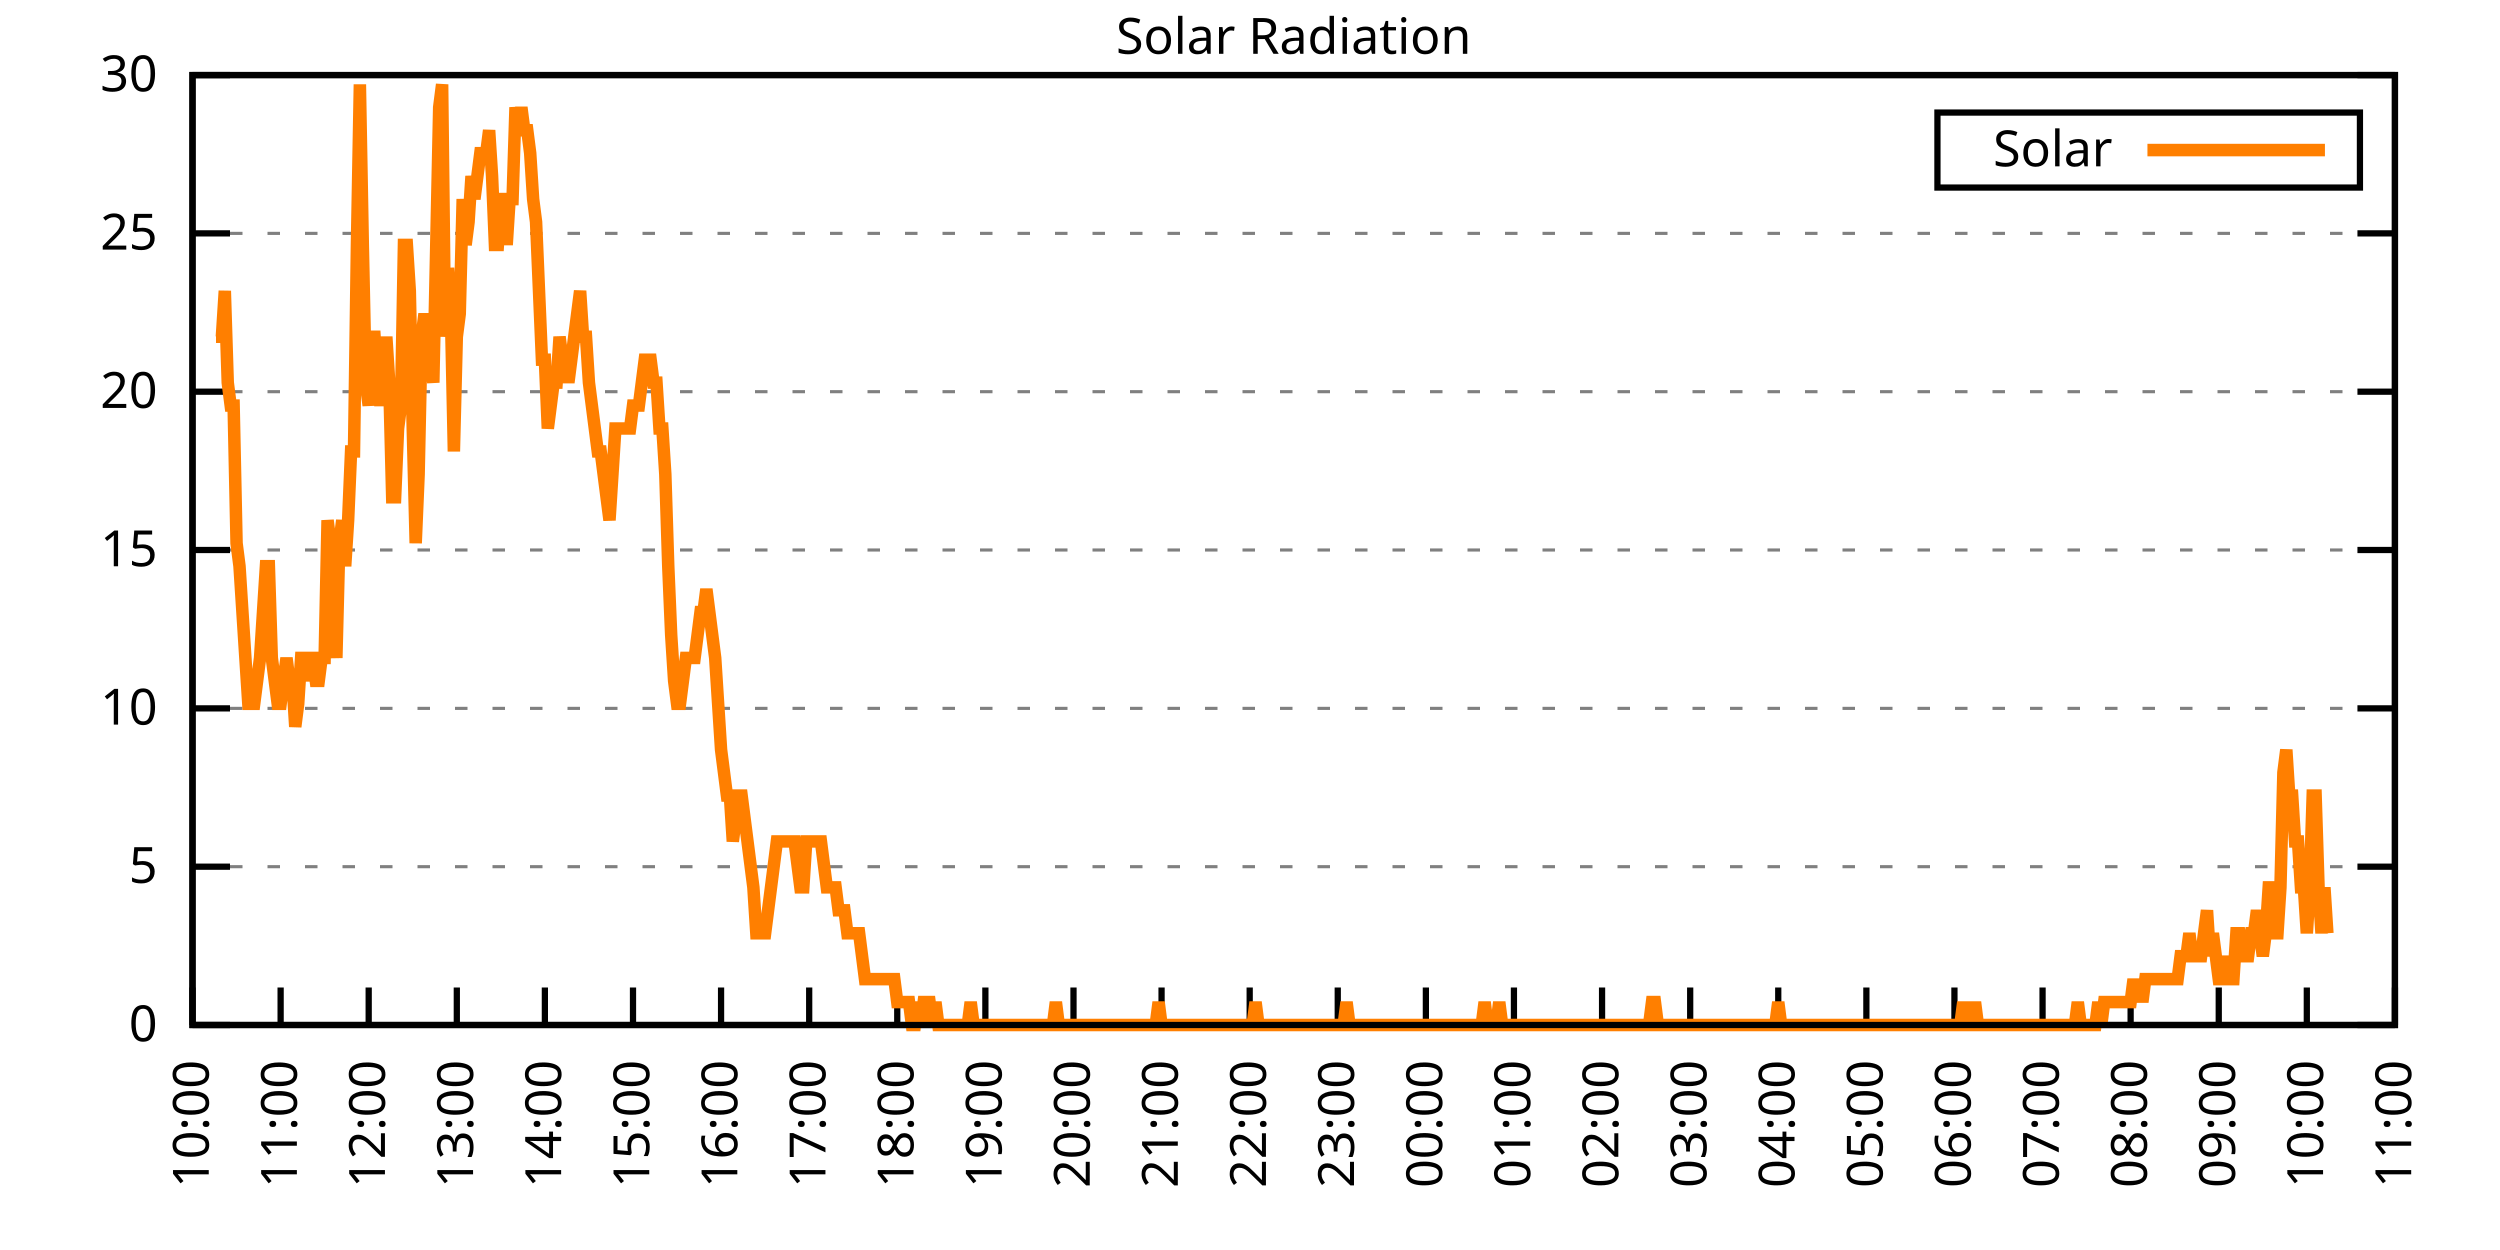
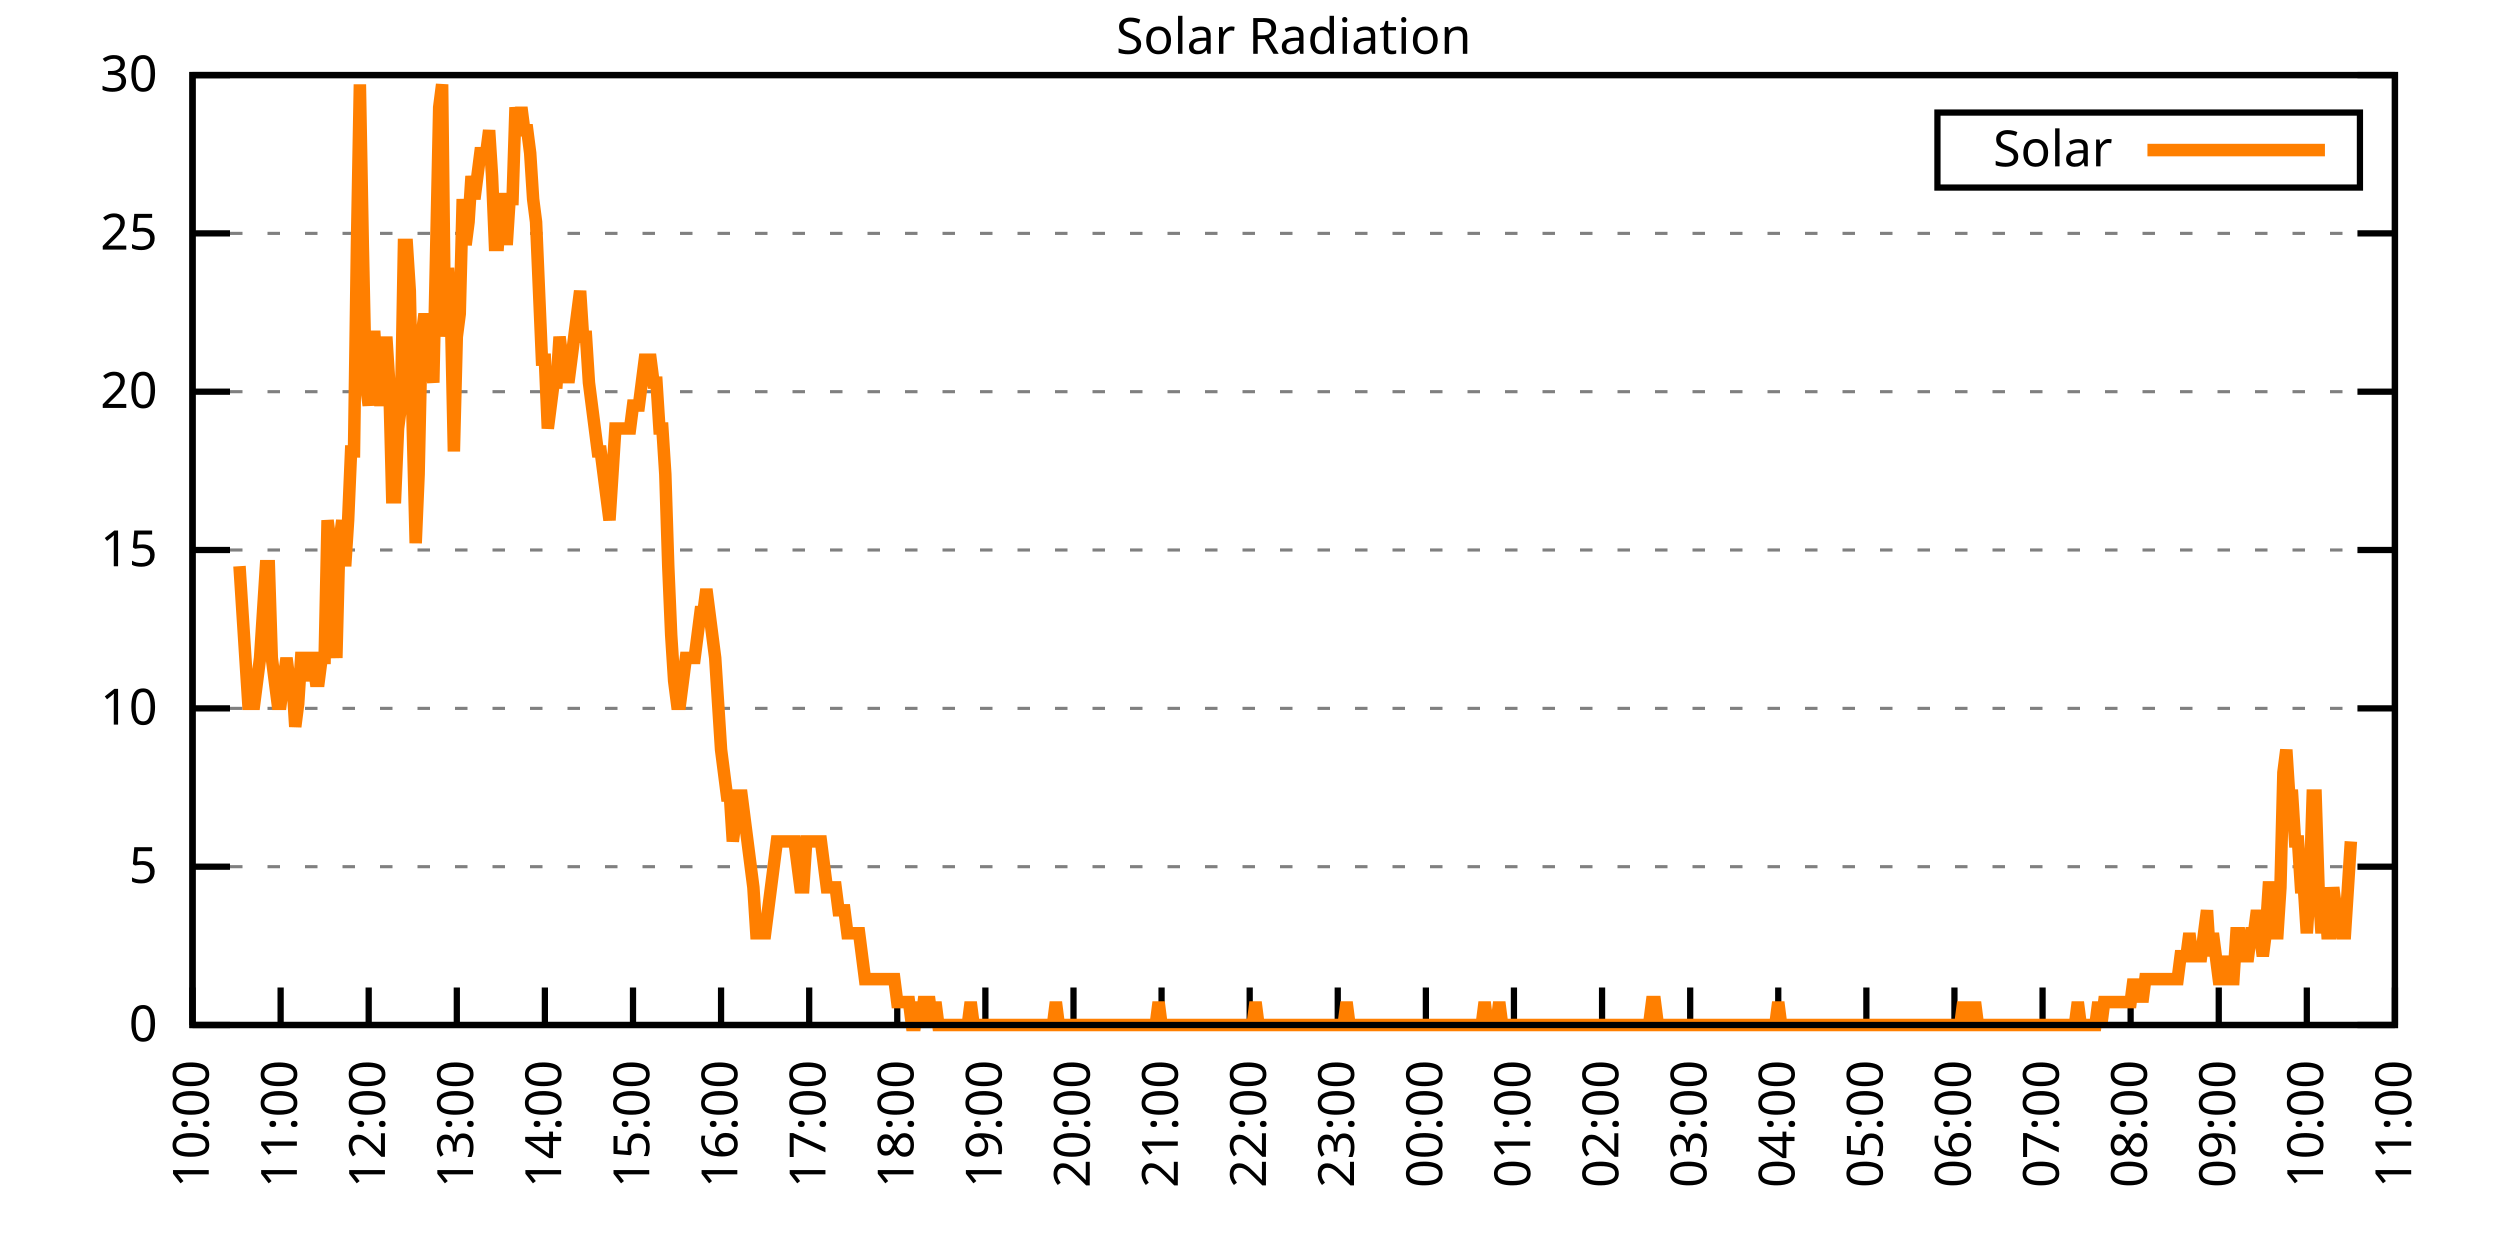
<svg xmlns="http://www.w3.org/2000/svg" xmlns:xlink="http://www.w3.org/1999/xlink" width="400" height="200" viewBox="0 0 400 200">
  <g id="gnuplot_canvas">
    <rect x="0" y="0" width="400" height="200" fill="none" />
    <defs>
      <circle id="gpDot" r="0.5" stroke-width="0.5" stroke="currentColor" />
      <path id="gpPt0" stroke-width="0.333" stroke="currentColor" d="M-1,0 h2 M0,-1 v2" />
      <path id="gpPt1" stroke-width="0.333" stroke="currentColor" d="M-1,-1 L1,1 M1,-1 L-1,1" />
      <path id="gpPt2" stroke-width="0.333" stroke="currentColor" d="M-1,0 L1,0 M0,-1 L0,1 M-1,-1 L1,1 M-1,1 L1,-1" />
      <rect id="gpPt3" stroke-width="0.333" stroke="currentColor" x="-1" y="-1" width="2" height="2" />
      <rect id="gpPt4" stroke-width="0.333" stroke="currentColor" fill="currentColor" x="-1" y="-1" width="2" height="2" />
      <circle id="gpPt5" stroke-width="0.333" stroke="currentColor" cx="0" cy="0" r="1" />
      <use xlink:href="#gpPt5" id="gpPt6" fill="currentColor" stroke="none" />
      <path id="gpPt7" stroke-width="0.333" stroke="currentColor" d="M0,-1.33 L-1.33,0.67 L1.33,0.67 z" />
      <use xlink:href="#gpPt7" id="gpPt8" fill="currentColor" stroke="none" />
      <use xlink:href="#gpPt7" id="gpPt9" stroke="currentColor" transform="rotate(180)" />
      <use xlink:href="#gpPt9" id="gpPt10" fill="currentColor" stroke="none" />
      <use xlink:href="#gpPt3" id="gpPt11" stroke="currentColor" transform="rotate(45)" />
      <use xlink:href="#gpPt11" id="gpPt12" fill="currentColor" stroke="none" />
      <path id="gpPt13" stroke-width="0.333" stroke="currentColor" d="M0,1.330 L1.265,0.411 L0.782,-1.067 L-0.782,-1.076 L-1.265,0.411 z" />
      <use xlink:href="#gpPt13" id="gpPt14" fill="currentColor" stroke="none" />
      <filter id="textbox" filterUnits="objectBoundingBox" x="0" y="0" height="1" width="1">
        <feFlood flood-color="white" flood-opacity="1" result="bgnd" />
        <feComposite in="SourceGraphic" in2="bgnd" operator="atop" />
      </filter>
      <filter id="greybox" filterUnits="objectBoundingBox" x="0" y="0" height="1" width="1">
        <feFlood flood-color="lightgrey" flood-opacity="1" result="grey" />
        <feComposite in="SourceGraphic" in2="grey" operator="atop" />
      </filter>
    </defs>
    <g fill="none" color="white" stroke="currentColor" stroke-width="1.00" stroke-linecap="butt" stroke-linejoin="miter">
</g>
    <g fill="none" color="black" stroke="currentColor" stroke-width="1.00" stroke-linecap="butt" stroke-linejoin="miter">
      <g stroke="none" shape-rendering="crispEdges">
        <polygon fill="rgb(255, 255, 255)" points="30.80,164.00 383.18,164.00 383.18,12.02 30.80,12.02 " />
      </g>
    </g>
    <g fill="none" color="black" stroke="currentColor" stroke-width="1.00" stroke-linecap="butt" stroke-linejoin="miter">
</g>
    <g fill="none" color="black" stroke="black" stroke-width="0.50" stroke-linecap="butt" stroke-linejoin="miter">
</g>
    <g fill="none" color="gray" stroke="currentColor" stroke-width="0.50" stroke-linecap="butt" stroke-linejoin="miter">
      <path stroke="gray" stroke-dasharray="2,4" class="gridline" d="M30.80,164.00 L383.19,164.00  " />
    </g>
    <g fill="none" color="gray" stroke="gray" stroke-width="1.00" stroke-linecap="butt" stroke-linejoin="miter">
</g>
    <g fill="none" color="black" stroke="currentColor" stroke-width="1.00" stroke-linecap="butt" stroke-linejoin="miter">
      <path stroke="black" d="M30.80,164.00 L36.80,164.00 M383.19,164.00 L377.19,164.00  " />
      <g transform="translate(25.20,166.60)" stroke="none" fill="black" font-family="Sans" font-size="8.00" text-anchor="end">
        <text>
          <tspan font-family="Sans"> 0</tspan>
        </text>
      </g>
    </g>
    <g fill="none" color="black" stroke="currentColor" stroke-width="1.00" stroke-linecap="butt" stroke-linejoin="miter">
</g>
    <g fill="none" color="black" stroke="black" stroke-width="0.50" stroke-linecap="butt" stroke-linejoin="miter">
</g>
    <g fill="none" color="gray" stroke="currentColor" stroke-width="0.50" stroke-linecap="butt" stroke-linejoin="miter">
      <path stroke="gray" stroke-dasharray="2,4" class="gridline" d="M30.80,138.67 L383.19,138.67  " />
    </g>
    <g fill="none" color="gray" stroke="gray" stroke-width="1.00" stroke-linecap="butt" stroke-linejoin="miter">
</g>
    <g fill="none" color="black" stroke="currentColor" stroke-width="1.00" stroke-linecap="butt" stroke-linejoin="miter">
      <path stroke="black" d="M30.80,138.67 L36.80,138.67 M383.19,138.67 L377.19,138.67  " />
      <g transform="translate(25.20,141.27)" stroke="none" fill="black" font-family="Sans" font-size="8.00" text-anchor="end">
        <text>
          <tspan font-family="Sans"> 5</tspan>
        </text>
      </g>
    </g>
    <g fill="none" color="black" stroke="currentColor" stroke-width="1.00" stroke-linecap="butt" stroke-linejoin="miter">
</g>
    <g fill="none" color="black" stroke="black" stroke-width="0.50" stroke-linecap="butt" stroke-linejoin="miter">
</g>
    <g fill="none" color="gray" stroke="currentColor" stroke-width="0.50" stroke-linecap="butt" stroke-linejoin="miter">
      <path stroke="gray" stroke-dasharray="2,4" class="gridline" d="M30.80,113.34 L383.19,113.34  " />
    </g>
    <g fill="none" color="gray" stroke="gray" stroke-width="1.00" stroke-linecap="butt" stroke-linejoin="miter">
</g>
    <g fill="none" color="black" stroke="currentColor" stroke-width="1.00" stroke-linecap="butt" stroke-linejoin="miter">
      <path stroke="black" d="M30.80,113.34 L36.80,113.34 M383.19,113.34 L377.19,113.34  " />
      <g transform="translate(25.20,115.94)" stroke="none" fill="black" font-family="Sans" font-size="8.00" text-anchor="end">
        <text>
          <tspan font-family="Sans"> 10</tspan>
        </text>
      </g>
    </g>
    <g fill="none" color="black" stroke="currentColor" stroke-width="1.00" stroke-linecap="butt" stroke-linejoin="miter">
</g>
    <g fill="none" color="black" stroke="black" stroke-width="0.50" stroke-linecap="butt" stroke-linejoin="miter">
</g>
    <g fill="none" color="gray" stroke="currentColor" stroke-width="0.50" stroke-linecap="butt" stroke-linejoin="miter">
      <path stroke="gray" stroke-dasharray="2,4" class="gridline" d="M30.80,88.00 L383.19,88.00  " />
    </g>
    <g fill="none" color="gray" stroke="gray" stroke-width="1.00" stroke-linecap="butt" stroke-linejoin="miter">
</g>
    <g fill="none" color="black" stroke="currentColor" stroke-width="1.00" stroke-linecap="butt" stroke-linejoin="miter">
      <path stroke="black" d="M30.80,88.00 L36.80,88.00 M383.19,88.00 L377.19,88.00  " />
      <g transform="translate(25.20,90.60)" stroke="none" fill="black" font-family="Sans" font-size="8.00" text-anchor="end">
        <text>
          <tspan font-family="Sans"> 15</tspan>
        </text>
      </g>
    </g>
    <g fill="none" color="black" stroke="currentColor" stroke-width="1.00" stroke-linecap="butt" stroke-linejoin="miter">
</g>
    <g fill="none" color="black" stroke="black" stroke-width="0.50" stroke-linecap="butt" stroke-linejoin="miter">
</g>
    <g fill="none" color="gray" stroke="currentColor" stroke-width="0.50" stroke-linecap="butt" stroke-linejoin="miter">
      <path stroke="gray" stroke-dasharray="2,4" class="gridline" d="M30.80,62.67 L383.19,62.67  " />
    </g>
    <g fill="none" color="gray" stroke="gray" stroke-width="1.00" stroke-linecap="butt" stroke-linejoin="miter">
</g>
    <g fill="none" color="black" stroke="currentColor" stroke-width="1.00" stroke-linecap="butt" stroke-linejoin="miter">
      <path stroke="black" d="M30.80,62.67 L36.80,62.67 M383.19,62.67 L377.19,62.67  " />
      <g transform="translate(25.20,65.27)" stroke="none" fill="black" font-family="Sans" font-size="8.00" text-anchor="end">
        <text>
          <tspan font-family="Sans"> 20</tspan>
        </text>
      </g>
    </g>
    <g fill="none" color="black" stroke="currentColor" stroke-width="1.00" stroke-linecap="butt" stroke-linejoin="miter">
</g>
    <g fill="none" color="black" stroke="black" stroke-width="0.50" stroke-linecap="butt" stroke-linejoin="miter">
</g>
    <g fill="none" color="gray" stroke="currentColor" stroke-width="0.50" stroke-linecap="butt" stroke-linejoin="miter">
      <path stroke="gray" stroke-dasharray="2,4" class="gridline" d="M30.80,37.34 L383.19,37.34  " />
    </g>
    <g fill="none" color="gray" stroke="gray" stroke-width="1.00" stroke-linecap="butt" stroke-linejoin="miter">
</g>
    <g fill="none" color="black" stroke="currentColor" stroke-width="1.00" stroke-linecap="butt" stroke-linejoin="miter">
      <path stroke="black" d="M30.80,37.34 L36.80,37.34 M383.19,37.34 L377.19,37.34  " />
      <g transform="translate(25.20,39.94)" stroke="none" fill="black" font-family="Sans" font-size="8.00" text-anchor="end">
        <text>
          <tspan font-family="Sans"> 25</tspan>
        </text>
      </g>
    </g>
    <g fill="none" color="black" stroke="currentColor" stroke-width="1.00" stroke-linecap="butt" stroke-linejoin="miter">
</g>
    <g fill="none" color="black" stroke="black" stroke-width="0.50" stroke-linecap="butt" stroke-linejoin="miter">
</g>
    <g fill="none" color="gray" stroke="currentColor" stroke-width="0.50" stroke-linecap="butt" stroke-linejoin="miter">
      <path stroke="gray" stroke-dasharray="2,4" class="gridline" d="M30.80,12.01 L383.19,12.01  " />
    </g>
    <g fill="none" color="gray" stroke="gray" stroke-width="1.00" stroke-linecap="butt" stroke-linejoin="miter">
</g>
    <g fill="none" color="black" stroke="currentColor" stroke-width="1.00" stroke-linecap="butt" stroke-linejoin="miter">
      <path stroke="black" d="M30.80,12.01 L36.80,12.01 M383.19,12.01 L377.19,12.01  " />
      <g transform="translate(25.20,14.61)" stroke="none" fill="black" font-family="Sans" font-size="8.00" text-anchor="end">
        <text>
          <tspan font-family="Sans"> 30</tspan>
        </text>
      </g>
    </g>
    <g fill="none" color="black" stroke="currentColor" stroke-width="1.00" stroke-linecap="butt" stroke-linejoin="miter">
      <path stroke="black" d="M30.80,164.00 L30.80,158.00  " />
      <g transform="translate(33.40,169.60) rotate(270.00)" stroke="none" fill="black" font-family="Sans" font-size="8.00" text-anchor="end">
        <text>
          <tspan font-family="Sans">10:00</tspan>
        </text>
      </g>
    </g>
    <g fill="none" color="black" stroke="currentColor" stroke-width="1.00" stroke-linecap="butt" stroke-linejoin="miter">
      <path stroke="black" d="M44.90,164.00 L44.90,158.00  " />
      <g transform="translate(47.50,169.60) rotate(270.00)" stroke="none" fill="black" font-family="Sans" font-size="8.00" text-anchor="end">
        <text>
          <tspan font-family="Sans">11:00</tspan>
        </text>
      </g>
    </g>
    <g fill="none" color="black" stroke="currentColor" stroke-width="1.00" stroke-linecap="butt" stroke-linejoin="miter">
      <path stroke="black" d="M58.99,164.00 L58.99,158.00  " />
      <g transform="translate(61.59,169.60) rotate(270.00)" stroke="none" fill="black" font-family="Sans" font-size="8.00" text-anchor="end">
        <text>
          <tspan font-family="Sans">12:00</tspan>
        </text>
      </g>
    </g>
    <g fill="none" color="black" stroke="currentColor" stroke-width="1.00" stroke-linecap="butt" stroke-linejoin="miter">
      <path stroke="black" d="M73.09,164.00 L73.09,158.00  " />
      <g transform="translate(75.69,169.60) rotate(270.00)" stroke="none" fill="black" font-family="Sans" font-size="8.00" text-anchor="end">
        <text>
          <tspan font-family="Sans">13:00</tspan>
        </text>
      </g>
    </g>
    <g fill="none" color="black" stroke="currentColor" stroke-width="1.00" stroke-linecap="butt" stroke-linejoin="miter">
      <path stroke="black" d="M87.18,164.00 L87.18,158.00  " />
      <g transform="translate(89.78,169.60) rotate(270.00)" stroke="none" fill="black" font-family="Sans" font-size="8.00" text-anchor="end">
        <text>
          <tspan font-family="Sans">14:00</tspan>
        </text>
      </g>
    </g>
    <g fill="none" color="black" stroke="currentColor" stroke-width="1.00" stroke-linecap="butt" stroke-linejoin="miter">
      <path stroke="black" d="M101.28,164.00 L101.28,158.00  " />
      <g transform="translate(103.88,169.60) rotate(270.00)" stroke="none" fill="black" font-family="Sans" font-size="8.00" text-anchor="end">
        <text>
          <tspan font-family="Sans">15:00</tspan>
        </text>
      </g>
    </g>
    <g fill="none" color="black" stroke="currentColor" stroke-width="1.00" stroke-linecap="butt" stroke-linejoin="miter">
      <path stroke="black" d="M115.37,164.00 L115.37,158.00  " />
      <g transform="translate(117.97,169.60) rotate(270.00)" stroke="none" fill="black" font-family="Sans" font-size="8.00" text-anchor="end">
        <text>
          <tspan font-family="Sans">16:00</tspan>
        </text>
      </g>
    </g>
    <g fill="none" color="black" stroke="currentColor" stroke-width="1.00" stroke-linecap="butt" stroke-linejoin="miter">
      <path stroke="black" d="M129.47,164.00 L129.47,158.00  " />
      <g transform="translate(132.07,169.60) rotate(270.00)" stroke="none" fill="black" font-family="Sans" font-size="8.00" text-anchor="end">
        <text>
          <tspan font-family="Sans">17:00</tspan>
        </text>
      </g>
    </g>
    <g fill="none" color="black" stroke="currentColor" stroke-width="1.00" stroke-linecap="butt" stroke-linejoin="miter">
      <path stroke="black" d="M143.56,164.00 L143.56,158.00  " />
      <g transform="translate(146.16,169.60) rotate(270.00)" stroke="none" fill="black" font-family="Sans" font-size="8.00" text-anchor="end">
        <text>
          <tspan font-family="Sans">18:00</tspan>
        </text>
      </g>
    </g>
    <g fill="none" color="black" stroke="currentColor" stroke-width="1.00" stroke-linecap="butt" stroke-linejoin="miter">
      <path stroke="black" d="M157.66,164.00 L157.66,158.00  " />
      <g transform="translate(160.26,169.60) rotate(270.00)" stroke="none" fill="black" font-family="Sans" font-size="8.00" text-anchor="end">
        <text>
          <tspan font-family="Sans">19:00</tspan>
        </text>
      </g>
    </g>
    <g fill="none" color="black" stroke="currentColor" stroke-width="1.00" stroke-linecap="butt" stroke-linejoin="miter">
      <path stroke="black" d="M171.76,164.00 L171.76,158.00  " />
      <g transform="translate(174.36,169.60) rotate(270.00)" stroke="none" fill="black" font-family="Sans" font-size="8.00" text-anchor="end">
        <text>
          <tspan font-family="Sans">20:00</tspan>
        </text>
      </g>
    </g>
    <g fill="none" color="black" stroke="currentColor" stroke-width="1.00" stroke-linecap="butt" stroke-linejoin="miter">
      <path stroke="black" d="M185.85,164.00 L185.85,158.00  " />
      <g transform="translate(188.45,169.60) rotate(270.00)" stroke="none" fill="black" font-family="Sans" font-size="8.00" text-anchor="end">
        <text>
          <tspan font-family="Sans">21:00</tspan>
        </text>
      </g>
    </g>
    <g fill="none" color="black" stroke="currentColor" stroke-width="1.00" stroke-linecap="butt" stroke-linejoin="miter">
      <path stroke="black" d="M199.95,164.00 L199.95,158.00  " />
      <g transform="translate(202.55,169.60) rotate(270.00)" stroke="none" fill="black" font-family="Sans" font-size="8.00" text-anchor="end">
        <text>
          <tspan font-family="Sans">22:00</tspan>
        </text>
      </g>
    </g>
    <g fill="none" color="black" stroke="currentColor" stroke-width="1.00" stroke-linecap="butt" stroke-linejoin="miter">
      <path stroke="black" d="M214.04,164.00 L214.04,158.00  " />
      <g transform="translate(216.64,169.60) rotate(270.00)" stroke="none" fill="black" font-family="Sans" font-size="8.00" text-anchor="end">
        <text>
          <tspan font-family="Sans">23:00</tspan>
        </text>
      </g>
    </g>
    <g fill="none" color="black" stroke="currentColor" stroke-width="1.00" stroke-linecap="butt" stroke-linejoin="miter">
      <path stroke="black" d="M228.14,164.00 L228.14,158.00  " />
      <g transform="translate(230.74,169.60) rotate(270.00)" stroke="none" fill="black" font-family="Sans" font-size="8.00" text-anchor="end">
        <text>
          <tspan font-family="Sans">00:00</tspan>
        </text>
      </g>
    </g>
    <g fill="none" color="black" stroke="currentColor" stroke-width="1.00" stroke-linecap="butt" stroke-linejoin="miter">
      <path stroke="black" d="M242.23,164.00 L242.23,158.00  " />
      <g transform="translate(244.83,169.60) rotate(270.00)" stroke="none" fill="black" font-family="Sans" font-size="8.00" text-anchor="end">
        <text>
          <tspan font-family="Sans">01:00</tspan>
        </text>
      </g>
    </g>
    <g fill="none" color="black" stroke="currentColor" stroke-width="1.00" stroke-linecap="butt" stroke-linejoin="miter">
      <path stroke="black" d="M256.33,164.00 L256.33,158.00  " />
      <g transform="translate(258.93,169.60) rotate(270.00)" stroke="none" fill="black" font-family="Sans" font-size="8.00" text-anchor="end">
        <text>
          <tspan font-family="Sans">02:00</tspan>
        </text>
      </g>
    </g>
    <g fill="none" color="black" stroke="currentColor" stroke-width="1.00" stroke-linecap="butt" stroke-linejoin="miter">
      <path stroke="black" d="M270.43,164.00 L270.43,158.00  " />
      <g transform="translate(273.03,169.60) rotate(270.00)" stroke="none" fill="black" font-family="Sans" font-size="8.00" text-anchor="end">
        <text>
          <tspan font-family="Sans">03:00</tspan>
        </text>
      </g>
    </g>
    <g fill="none" color="black" stroke="currentColor" stroke-width="1.00" stroke-linecap="butt" stroke-linejoin="miter">
      <path stroke="black" d="M284.52,164.00 L284.52,158.00  " />
      <g transform="translate(287.12,169.60) rotate(270.00)" stroke="none" fill="black" font-family="Sans" font-size="8.00" text-anchor="end">
        <text>
          <tspan font-family="Sans">04:00</tspan>
        </text>
      </g>
    </g>
    <g fill="none" color="black" stroke="currentColor" stroke-width="1.00" stroke-linecap="butt" stroke-linejoin="miter">
      <path stroke="black" d="M298.62,164.00 L298.62,158.00  " />
      <g transform="translate(301.22,169.60) rotate(270.00)" stroke="none" fill="black" font-family="Sans" font-size="8.00" text-anchor="end">
        <text>
          <tspan font-family="Sans">05:00</tspan>
        </text>
      </g>
    </g>
    <g fill="none" color="black" stroke="currentColor" stroke-width="1.00" stroke-linecap="butt" stroke-linejoin="miter">
      <path stroke="black" d="M312.71,164.00 L312.71,158.00  " />
      <g transform="translate(315.31,169.60) rotate(270.00)" stroke="none" fill="black" font-family="Sans" font-size="8.00" text-anchor="end">
        <text>
          <tspan font-family="Sans">06:00</tspan>
        </text>
      </g>
    </g>
    <g fill="none" color="black" stroke="currentColor" stroke-width="1.00" stroke-linecap="butt" stroke-linejoin="miter">
      <path stroke="black" d="M326.81,164.00 L326.81,158.00  " />
      <g transform="translate(329.41,169.60) rotate(270.00)" stroke="none" fill="black" font-family="Sans" font-size="8.00" text-anchor="end">
        <text>
          <tspan font-family="Sans">07:00</tspan>
        </text>
      </g>
    </g>
    <g fill="none" color="black" stroke="currentColor" stroke-width="1.00" stroke-linecap="butt" stroke-linejoin="miter">
      <path stroke="black" d="M340.90,164.00 L340.90,158.00  " />
      <g transform="translate(343.50,169.60) rotate(270.00)" stroke="none" fill="black" font-family="Sans" font-size="8.00" text-anchor="end">
        <text>
          <tspan font-family="Sans">08:00</tspan>
        </text>
      </g>
    </g>
    <g fill="none" color="black" stroke="currentColor" stroke-width="1.00" stroke-linecap="butt" stroke-linejoin="miter">
      <path stroke="black" d="M355.00,164.00 L355.00,158.00  " />
      <g transform="translate(357.60,169.60) rotate(270.00)" stroke="none" fill="black" font-family="Sans" font-size="8.00" text-anchor="end">
        <text>
          <tspan font-family="Sans">09:00</tspan>
        </text>
      </g>
    </g>
    <g fill="none" color="black" stroke="currentColor" stroke-width="1.00" stroke-linecap="butt" stroke-linejoin="miter">
      <path stroke="black" d="M369.09,164.00 L369.09,158.00  " />
      <g transform="translate(371.69,169.60) rotate(270.00)" stroke="none" fill="black" font-family="Sans" font-size="8.00" text-anchor="end">
        <text>
          <tspan font-family="Sans">10:00</tspan>
        </text>
      </g>
    </g>
    <g fill="none" color="black" stroke="currentColor" stroke-width="1.00" stroke-linecap="butt" stroke-linejoin="miter">
      <path stroke="black" d="M383.19,164.00 L383.19,158.00  " />
      <g transform="translate(385.79,169.60) rotate(270.00)" stroke="none" fill="black" font-family="Sans" font-size="8.00" text-anchor="end">
        <text>
          <tspan font-family="Sans">11:00</tspan>
        </text>
      </g>
    </g>
    <g fill="none" color="black" stroke="currentColor" stroke-width="1.00" stroke-linecap="butt" stroke-linejoin="miter">
</g>
    <g fill="none" color="black" stroke="currentColor" stroke-width="1.00" stroke-linecap="butt" stroke-linejoin="miter">
      <path stroke="black" d="M30.80,12.01 L30.80,164.00 L383.19,164.00 L383.19,12.01 L30.80,12.01 Z  " />
    </g>
    <g fill="none" color="black" stroke="currentColor" stroke-width="1.00" stroke-linecap="butt" stroke-linejoin="miter">
</g>
    <g fill="none" color="black" stroke="currentColor" stroke-width="1.00" stroke-linecap="butt" stroke-linejoin="miter">
      <path stroke="black" d="M309.99,30.01 L309.99,18.01 L377.59,18.01 L377.59,30.01 L309.99,30.01 Z  " />
    </g>
    <g id="Solar_Radiation_plot_1">
      <g fill="none" color="white" stroke="black" stroke-width="2.00" stroke-linecap="butt" stroke-linejoin="miter">
</g>
      <g fill="none" color="black" stroke="currentColor" stroke-width="2.00" stroke-linecap="butt" stroke-linejoin="miter">
        <g transform="translate(337.99,26.61)" stroke="none" fill="black" font-family="Sans" font-size="8.00" text-anchor="end">
          <text>
            <tspan font-family="Sans">Solar</tspan>
          </text>
        </g>
      </g>
      <g fill="none" color="black" stroke="currentColor" stroke-width="2.00" stroke-linecap="butt" stroke-linejoin="miter">
-         <path stroke="rgb(255, 127,   0)" d="M343.59,24.01 L371.99,24.01 M34.56,53.88 L35.03,53.88 L35.50,53.88 L35.97,46.54 L36.44,61.22 L36.91,64.89   L37.38,64.89 L37.85,86.91 L38.32,90.59 L38.79,97.93 L39.26,105.27 L39.73,112.61 L40.20,112.61 L40.67,112.61   L41.14,108.94 L41.61,105.27 L42.08,97.93 L42.55,90.59 L43.02,90.59 L43.49,105.27 L43.96,108.94 L44.43,112.61   L44.90,112.61 L45.37,108.94 L45.84,105.27 L46.31,108.94 L46.78,108.94 L47.24,116.28 L47.71,112.61 L48.18,105.27   L48.65,105.27 L49.12,108.94 L49.59,105.27 L50.06,105.27 L50.53,108.94 L51.00,108.94 L51.47,105.27 L51.94,105.27   L52.41,83.24 L52.88,86.91 L53.35,97.93 L53.82,105.27 L54.29,86.91 L54.76,83.24 L55.23,90.59 L55.70,83.24   L56.17,72.23 L56.64,72.23 L57.11,39.19 L57.58,13.50 L58.05,39.19 L58.52,61.22 L58.99,64.89 L59.46,53.88   L59.93,53.88 L60.40,61.22 L60.87,64.89 L61.34,61.22 L61.81,53.88 L62.28,61.22 L62.75,79.57 L63.22,79.57   L63.69,68.56 L64.16,64.89 L64.63,39.19 L65.10,39.19 L65.57,46.54 L66.04,68.56 L66.51,86.91 L66.98,75.90   L67.45,53.88 L67.92,50.21 L68.39,53.88 L68.86,57.55 L69.33,61.22 L69.80,39.19 L70.27,17.17 L70.74,13.50   L71.21,53.88 L71.68,42.87 L72.15,50.21 L72.62,72.23 L73.09,53.88 L73.56,50.21 L74.03,31.85 L74.50,39.19   L74.97,35.52 L75.44,28.18 L75.91,31.85 L76.38,28.18 L76.85,24.51 L77.32,24.51 L77.79,24.51 L78.26,20.84   L78.73,28.18 L79.19,39.19 L79.66,39.19 L80.13,31.85 L80.60,31.85 L81.07,39.19 L81.54,31.85 L82.01,31.85   L82.48,17.17 L82.95,20.84 L83.42,17.17 L83.89,20.84 L84.36,20.84 L84.83,24.51 L85.30,31.85 L85.77,35.52   L86.24,46.54 L86.71,57.55 L87.18,57.55 L87.65,68.56 L88.12,64.89 L88.59,61.22 L89.06,61.22 L89.53,53.88   L90.00,57.55 L90.47,57.55 L90.94,61.22 L91.41,57.55 L91.88,53.88 L92.35,50.21 L92.82,46.54 L93.29,53.88   L93.76,53.88 L94.23,61.22 L94.70,64.89 L95.17,68.56 L95.64,72.23 L96.11,72.23 L96.58,75.90 L97.05,79.57   L97.52,83.24 L97.99,75.90 L98.46,68.56 L98.93,68.56 L99.40,68.56 L99.87,68.56 L100.34,68.56 L100.81,68.56   L101.28,64.89 L101.75,64.89 L102.22,64.89 L102.69,61.22 L103.16,57.55 L103.63,57.55 L104.10,57.55 L104.57,61.22   L105.04,61.22 L105.51,68.56 L105.98,68.56 L106.45,75.90 L106.92,90.59 L107.39,101.60 L107.86,108.94 L108.33,112.61   L108.80,112.61 L109.27,108.94 L109.74,105.27 L110.21,105.27 L110.68,105.27 L111.14,105.27 L111.61,101.60 L112.08,97.93   L112.55,97.93 L113.02,94.26 L113.49,97.93 L113.96,101.60 L114.43,105.27 L114.90,112.61 L115.37,119.95 L115.84,123.62   L116.31,127.29 L116.78,127.29 L117.25,134.63 L117.72,130.96 L118.19,127.29 L118.66,127.29 L119.13,130.96 L119.60,134.63   L120.07,138.30 L120.54,141.98 L121.01,149.32 L121.48,149.32 L121.95,149.32 L122.42,149.32 L122.89,145.65 L123.36,141.98   L123.83,138.30 L124.30,134.63 L124.77,134.63 L125.24,134.63 L125.71,134.63 L126.18,134.63 L126.65,134.63 L127.12,134.63   L127.59,138.30 L128.06,141.98 L128.53,141.98 L129.00,134.63 L129.47,134.63 L129.94,134.63 L130.41,134.63 L130.88,134.63   L131.35,134.63 L131.82,138.30 L132.29,141.98 L132.76,141.98 L133.23,141.98 L133.70,141.98 L134.17,145.65 L134.64,145.65   L135.11,145.65 L135.58,149.32 L136.05,149.32 L136.52,149.32 L136.99,149.32 L137.46,149.32 L137.93,152.99 L138.40,156.66   L138.87,156.66 L139.34,156.66 L139.81,156.66 L140.28,156.66 L140.75,156.66 L141.22,156.66 L141.69,156.66 L142.16,156.66   L142.63,156.66 L143.09,156.66 L143.56,160.33 L144.03,160.33 L144.50,160.33 L144.97,160.33 L145.44,160.33 L145.91,164.00   L146.38,164.00 L146.85,160.33 L147.32,164.00 L147.79,160.33 L148.26,160.33 L148.73,160.33 L149.20,164.00 L149.67,160.33   L150.14,164.00 L150.61,164.00 L151.08,164.00 L151.55,164.00 L152.02,164.00 L152.49,164.00 L152.96,164.00 L153.43,164.00   L153.90,164.00 L154.37,164.00 L154.84,164.00 L155.31,160.33 L155.78,164.00 L156.25,164.00 L156.72,164.00 L157.19,164.00   L157.66,164.00 L158.13,164.00 L158.60,164.00 L159.07,164.00 L159.54,164.00 L160.01,164.00 L160.48,164.00 L160.95,164.00   L161.42,164.00 L161.89,164.00 L162.36,164.00 L162.83,164.00 L163.30,164.00 L163.77,164.00 L164.24,164.00 L164.71,164.00   L165.18,164.00 L165.65,164.00 L166.12,164.00 L166.59,164.00 L167.06,164.00 L167.53,164.00 L168.00,164.00 L168.47,164.00   L168.94,160.33 L169.41,164.00 L169.88,164.00 L170.35,164.00 L170.82,164.00 L171.29,164.00 L171.76,164.00 L172.23,164.00   L172.70,164.00 L173.17,164.00 L173.64,164.00 L174.11,164.00 L174.58,164.00 L175.04,164.00 L175.51,164.00 L175.98,164.00   L176.45,164.00 L176.92,164.00 L177.39,164.00 L177.86,164.00 L178.33,164.00 L178.80,164.00 L179.27,164.00 L179.74,164.00   L180.21,164.00 L180.68,164.00 L181.15,164.00 L181.62,164.00 L182.09,164.00 L182.56,164.00 L183.03,164.00 L183.50,164.00   L183.97,164.00 L184.44,164.00 L184.91,164.00 L185.38,160.33 L185.85,164.00 L186.32,164.00 L186.79,164.00 L187.26,164.00   L187.73,164.00 L188.20,164.00 L188.67,164.00 L189.14,164.00 L189.61,164.00 L190.08,164.00 L190.55,164.00 L191.02,164.00   L191.49,164.00 L191.96,164.00 L192.43,164.00 L192.90,164.00 L193.37,164.00 L193.84,164.00 L194.31,164.00 L194.78,164.00   L195.25,164.00 L195.72,164.00 L196.19,164.00 L196.66,164.00 L197.13,164.00 L197.60,164.00 L198.07,164.00 L198.54,164.00   L199.01,164.00 L199.48,164.00 L199.95,164.00 L200.42,164.00 L200.89,160.33 L201.36,164.00 L201.83,164.00 L202.30,164.00   L202.77,164.00 L203.24,164.00 L203.71,164.00 L204.18,164.00 L204.65,164.00 L205.12,164.00 L205.59,164.00 L206.06,164.00   L206.53,164.00 L207.00,164.00 L207.46,164.00 L207.93,164.00 L208.40,164.00 L208.87,164.00 L209.34,164.00 L209.81,164.00   L210.28,164.00 L210.75,164.00 L211.22,164.00 L211.69,164.00 L212.16,164.00 L212.63,164.00 L213.10,164.00 L213.57,164.00   L214.04,164.00 L214.51,164.00 L214.98,164.00 L215.45,160.33 L215.92,164.00 L216.39,164.00 L216.86,164.00 L217.33,164.00   L217.80,164.00 L218.27,164.00 L218.74,164.00 L219.21,164.00 L219.68,164.00 L220.15,164.00 L220.62,164.00 L221.09,164.00   L221.56,164.00 L222.03,164.00 L222.50,164.00 L222.97,164.00 L223.44,164.00 L223.91,164.00 L224.38,164.00 L224.85,164.00   L225.32,164.00 L225.79,164.00 L226.26,164.00 L226.73,164.00 L227.20,164.00 L227.67,164.00 L228.14,164.00 L228.61,164.00   L229.08,164.00 L229.55,164.00 L230.02,164.00 L230.49,164.00 L230.96,164.00 L231.43,164.00 L231.90,164.00 L232.37,164.00   L232.84,164.00 L233.31,164.00 L233.78,164.00 L234.25,164.00 L234.72,164.00 L235.19,164.00 L235.66,164.00 L236.13,164.00   L236.60,164.00 L237.07,164.00 L237.54,160.33 L238.01,164.00 L238.48,164.00 L238.95,164.00 L239.41,164.00 L239.88,160.33   L240.35,164.00 L240.82,164.00 L241.29,164.00 L241.76,164.00 L242.23,164.00 L242.70,164.00 L243.17,164.00 L243.64,164.00   L244.11,164.00 L244.58,164.00 L245.05,164.00 L245.52,164.00 L245.99,164.00 L246.46,164.00 L246.93,164.00 L247.40,164.00   L247.87,164.00 L248.34,164.00 L248.81,164.00 L249.28,164.00 L249.75,164.00 L250.22,164.00 L250.69,164.00 L251.16,164.00   L251.63,164.00 L252.10,164.00 L252.57,164.00 L253.04,164.00 L253.51,164.00 L253.98,164.00 L254.45,164.00 L254.92,164.00   L255.39,164.00 L255.86,164.00 L256.33,164.00 L256.80,164.00 L257.27,164.00 L257.74,164.00 L258.21,164.00 L258.68,164.00   L259.15,164.00 L259.62,164.00 L260.09,164.00 L260.56,164.00 L261.03,164.00 L261.50,164.00 L261.97,164.00 L262.44,164.00   L262.91,164.00 L263.38,164.00 L263.85,164.00 L264.32,160.33 L264.79,160.33 L265.26,164.00 L265.73,164.00 L266.20,164.00   L266.67,164.00 L267.14,164.00 L267.61,164.00 L268.08,164.00 L268.55,164.00 L269.02,164.00 L269.49,164.00 L269.96,164.00   L270.43,164.00 L270.90,164.00 L271.36,164.00 L271.83,164.00 L272.30,164.00 L272.77,164.00 L273.24,164.00 L273.71,164.00   L274.18,164.00 L274.65,164.00 L275.12,164.00 L275.59,164.00 L276.06,164.00 L276.53,164.00 L277.00,164.00 L277.47,164.00   L277.94,164.00 L278.41,164.00 L278.88,164.00 L279.35,164.00 L279.82,164.00 L280.29,164.00 L280.76,164.00 L281.23,164.00   L281.70,164.00 L282.17,164.00 L282.64,164.00 L283.11,164.00 L283.58,164.00 L284.05,164.00 L284.52,160.33 L284.99,164.00   L285.46,164.00 L285.93,164.00 L286.40,164.00 L286.87,164.00 L287.34,164.00 L287.81,164.00 L288.28,164.00 L288.75,164.00   L289.22,164.00 L289.69,164.00 L290.16,164.00 L290.63,164.00 L291.10,164.00 L291.57,164.00 L292.04,164.00 L292.51,164.00   L292.98,164.00 L293.45,164.00 L293.92,164.00 L294.39,164.00 L294.86,164.00 L295.33,164.00 L295.80,164.00 L296.27,164.00   L296.74,164.00 L297.21,164.00 L297.68,164.00 L298.15,164.00 L298.62,164.00 L299.09,164.00 L299.56,164.00 L300.03,164.00   L300.50,164.00 L300.97,164.00 L301.44,164.00 L301.91,164.00 L302.38,164.00 L302.85,164.00 L303.31,164.00 L303.78,164.00   L304.25,164.00 L304.72,164.00 L305.19,164.00 L305.66,164.00 L306.13,164.00 L306.60,164.00 L307.07,164.00 L307.54,164.00   L308.01,164.00 L308.48,164.00 L308.95,164.00 L309.42,164.00 L309.89,164.00 L310.36,164.00 L310.83,164.00 L311.30,164.00   L311.77,164.00 L312.24,164.00 L312.71,164.00 L313.18,164.00 L313.65,164.00 L314.12,160.33 L314.59,164.00 L315.06,164.00   L315.53,164.00 L316.00,160.33 L316.47,164.00 L316.94,164.00 L317.41,164.00 L317.88,164.00 L318.35,164.00 L318.82,164.00   L319.29,164.00 L319.76,164.00 L320.23,164.00 L320.70,164.00 L321.17,164.00 L321.64,164.00 L322.11,164.00 L322.58,164.00   L323.05,164.00 L323.52,164.00 L323.99,164.00 L324.46,164.00 L324.93,164.00 L325.40,164.00 L325.87,164.00 L326.34,164.00   L326.81,164.00 L327.28,164.00 L327.75,164.00 L328.22,164.00 L328.69,164.00 L329.16,164.00 L329.63,164.00 L330.10,164.00   L330.57,164.00 L331.04,164.00 L331.51,164.00 L331.98,164.00 L332.45,160.33 L332.92,164.00 L333.39,164.00 L333.86,164.00   L334.33,164.00 L334.80,164.00 L335.26,164.00 L335.73,160.33 L336.20,164.00 L336.67,160.33 L337.14,160.33 L337.61,160.33   L338.08,160.33 L338.55,160.33 L339.02,160.33 L339.49,160.33 L339.96,160.33 L340.43,160.33 L340.90,160.33 L341.37,156.66   L341.84,160.33 L342.31,156.66 L342.78,160.33 L343.25,156.66 L343.72,156.66 L344.19,156.66 L344.66,156.66 L345.13,156.66   L345.60,156.66 L346.07,156.66 L346.54,156.66 L347.01,156.66 L347.48,156.66 L347.95,156.66 L348.42,156.66 L348.89,152.99   L349.36,152.99 L349.83,152.99 L350.30,149.32 L350.77,152.99 L351.24,152.99 L351.71,152.99 L352.18,152.99 L352.65,149.32   L353.12,145.65 L353.59,152.99 L354.06,149.32 L354.53,152.99 L355.00,156.66 L355.47,156.66 L355.94,156.66 L356.41,152.99   L356.88,156.66 L357.35,156.66 L357.82,149.32 L358.29,149.32 L358.76,152.99 L359.23,152.99 L359.70,152.99 L360.17,149.32   L360.64,149.32 L361.11,145.65 L361.58,149.32 L362.05,152.99 L362.52,149.32 L362.99,141.98 L363.46,141.98 L363.93,149.32   L364.40,149.32 L364.87,141.98 L365.34,123.62 L365.81,119.95 L366.28,127.29 L366.75,127.29 L367.21,134.63 L367.68,134.63   L368.15,141.98 L368.62,141.98 L369.09,149.32 L369.56,141.98 L370.03,127.29 L370.50,127.29 L370.97,141.98 L371.44,149.32   L371.91,141.98 L372.38,149.32  " />
+         <path stroke="rgb(255, 127,   0)" d="M343.59,24.01 L371.99,24.01 M38.32,90.59 L38.79,97.93 L39.26,105.27 L39.73,112.61 L40.20,112.61 L40.67,112.61   L41.14,108.94 L41.61,105.27 L42.08,97.93 L42.55,90.59 L43.02,90.59 L43.49,105.27 L43.96,108.94 L44.43,112.61   L44.90,112.61 L45.37,108.94 L45.84,105.27 L46.31,108.94 L46.78,108.94 L47.24,116.28 L47.71,112.61 L48.18,105.27   L48.65,105.27 L49.12,108.94 L49.59,105.27 L50.06,105.27 L50.53,108.94 L51.00,108.94 L51.47,105.27 L51.94,105.27   L52.41,83.24 L52.88,86.91 L53.35,97.93 L53.82,105.27 L54.29,86.91 L54.76,83.24 L55.23,90.59 L55.70,83.24   L56.17,72.23 L56.64,72.23 L57.11,39.19 L57.58,13.50 L58.05,39.19 L58.52,61.22 L58.99,64.89 L59.46,53.88   L59.93,53.88 L60.40,61.22 L60.87,64.89 L61.34,61.22 L61.81,53.88 L62.28,61.22 L62.75,79.57 L63.22,79.57   L63.69,68.56 L64.16,64.89 L64.63,39.19 L65.10,39.19 L65.57,46.54 L66.04,68.56 L66.51,86.91 L66.98,75.90   L67.45,53.88 L67.92,50.21 L68.39,53.88 L68.86,57.55 L69.33,61.22 L69.80,39.19 L70.27,17.17 L70.74,13.50   L71.21,53.88 L71.68,42.87 L72.15,50.21 L72.62,72.23 L73.09,53.88 L73.56,50.21 L74.03,31.85 L74.50,39.19   L74.97,35.52 L75.44,28.18 L75.91,31.85 L76.38,28.18 L76.85,24.51 L77.32,24.51 L77.79,24.51 L78.26,20.84   L78.73,28.18 L79.19,39.19 L79.66,39.19 L80.13,31.85 L80.60,31.85 L81.07,39.19 L81.54,31.85 L82.01,31.85   L82.48,17.17 L82.95,20.84 L83.42,17.17 L83.89,20.84 L84.36,20.84 L84.83,24.51 L85.30,31.85 L85.77,35.52   L86.24,46.54 L86.71,57.55 L87.18,57.55 L87.65,68.56 L88.12,64.89 L88.59,61.22 L89.06,61.22 L89.53,53.88   L90.00,57.55 L90.47,57.55 L90.94,61.22 L91.41,57.55 L91.88,53.88 L92.35,50.21 L92.82,46.54 L93.29,53.88   L93.76,53.88 L94.23,61.22 L94.70,64.89 L95.17,68.56 L95.64,72.23 L96.11,72.23 L96.58,75.90 L97.05,79.57   L97.52,83.24 L97.99,75.90 L98.46,68.56 L98.93,68.56 L99.40,68.56 L99.87,68.56 L100.34,68.56 L100.81,68.56   L101.28,64.89 L101.75,64.89 L102.22,64.89 L102.69,61.22 L103.16,57.55 L103.63,57.55 L104.10,57.55 L104.57,61.22   L105.04,61.22 L105.51,68.56 L105.98,68.56 L106.45,75.90 L106.92,90.59 L107.39,101.60 L107.86,108.94 L108.33,112.61   L108.80,112.61 L109.27,108.94 L109.74,105.27 L110.21,105.27 L110.68,105.27 L111.14,105.27 L111.61,101.60 L112.08,97.93   L112.55,97.93 L113.02,94.26 L113.49,97.93 L113.96,101.60 L114.43,105.27 L114.90,112.61 L115.37,119.95 L115.84,123.62   L116.31,127.29 L116.78,127.29 L117.25,134.63 L117.72,130.96 L118.19,127.29 L118.66,127.29 L119.13,130.96 L119.60,134.63   L120.07,138.30 L120.54,141.98 L121.01,149.32 L121.48,149.32 L121.95,149.32 L122.42,149.32 L122.89,145.65 L123.36,141.98   L123.83,138.30 L124.30,134.63 L124.77,134.63 L125.24,134.63 L125.71,134.63 L126.18,134.63 L126.65,134.63 L127.12,134.63   L127.59,138.30 L128.06,141.98 L128.53,141.98 L129.00,134.63 L129.47,134.63 L129.94,134.63 L130.41,134.63 L130.88,134.63   L131.35,134.63 L131.82,138.30 L132.29,141.98 L132.76,141.98 L133.23,141.98 L133.70,141.98 L134.17,145.65 L134.64,145.65   L135.11,145.65 L135.58,149.32 L136.05,149.32 L136.52,149.32 L136.99,149.32 L137.46,149.32 L137.93,152.99 L138.40,156.66   L138.87,156.66 L139.34,156.66 L139.81,156.66 L140.28,156.66 L140.75,156.66 L141.22,156.66 L141.69,156.66 L142.16,156.66   L142.63,156.66 L143.09,156.66 L143.56,160.33 L144.03,160.33 L144.50,160.33 L144.97,160.33 L145.44,160.33 L145.91,164.00   L146.38,164.00 L146.85,160.33 L147.32,164.00 L147.79,160.33 L148.26,160.33 L148.73,160.33 L149.20,164.00 L149.67,160.33   L150.14,164.00 L150.61,164.00 L151.08,164.00 L151.55,164.00 L152.02,164.00 L152.49,164.00 L152.96,164.00 L153.43,164.00   L153.90,164.00 L154.37,164.00 L154.84,164.00 L155.31,160.33 L155.78,164.00 L156.25,164.00 L156.72,164.00 L157.19,164.00   L157.66,164.00 L158.13,164.00 L158.60,164.00 L159.07,164.00 L159.54,164.00 L160.01,164.00 L160.48,164.00 L160.95,164.00   L161.42,164.00 L161.89,164.00 L162.36,164.00 L162.83,164.00 L163.30,164.00 L163.77,164.00 L164.24,164.00 L164.71,164.00   L165.18,164.00 L165.65,164.00 L166.12,164.00 L166.59,164.00 L167.06,164.00 L167.53,164.00 L168.00,164.00 L168.47,164.00   L168.94,160.33 L169.41,164.00 L169.88,164.00 L170.35,164.00 L170.82,164.00 L171.29,164.00 L171.76,164.00 L172.23,164.00   L172.70,164.00 L173.17,164.00 L173.64,164.00 L174.11,164.00 L174.58,164.00 L175.04,164.00 L175.51,164.00 L175.98,164.00   L176.45,164.00 L176.92,164.00 L177.39,164.00 L177.86,164.00 L178.33,164.00 L178.80,164.00 L179.27,164.00 L179.74,164.00   L180.21,164.00 L180.68,164.00 L181.15,164.00 L181.62,164.00 L182.09,164.00 L182.56,164.00 L183.03,164.00 L183.50,164.00   L183.97,164.00 L184.44,164.00 L184.91,164.00 L185.38,160.33 L185.85,164.00 L186.32,164.00 L186.79,164.00 L187.26,164.00   L187.73,164.00 L188.20,164.00 L188.67,164.00 L189.14,164.00 L189.61,164.00 L190.08,164.00 L190.55,164.00 L191.02,164.00   L191.49,164.00 L191.96,164.00 L192.43,164.00 L192.90,164.00 L193.37,164.00 L193.84,164.00 L194.31,164.00 L194.78,164.00   L195.25,164.00 L195.72,164.00 L196.19,164.00 L196.66,164.00 L197.13,164.00 L197.60,164.00 L198.07,164.00 L198.54,164.00   L199.01,164.00 L199.48,164.00 L199.95,164.00 L200.42,164.00 L200.89,160.33 L201.36,164.00 L201.83,164.00 L202.30,164.00   L202.77,164.00 L203.24,164.00 L203.71,164.00 L204.18,164.00 L204.65,164.00 L205.12,164.00 L205.59,164.00 L206.06,164.00   L206.53,164.00 L207.00,164.00 L207.46,164.00 L207.93,164.00 L208.40,164.00 L208.87,164.00 L209.34,164.00 L209.81,164.00   L210.28,164.00 L210.75,164.00 L211.22,164.00 L211.69,164.00 L212.16,164.00 L212.63,164.00 L213.10,164.00 L213.57,164.00   L214.04,164.00 L214.51,164.00 L214.98,164.00 L215.45,160.33 L215.92,164.00 L216.39,164.00 L216.86,164.00 L217.33,164.00   L217.80,164.00 L218.27,164.00 L218.74,164.00 L219.21,164.00 L219.68,164.00 L220.15,164.00 L220.62,164.00 L221.09,164.00   L221.56,164.00 L222.03,164.00 L222.50,164.00 L222.97,164.00 L223.44,164.00 L223.91,164.00 L224.38,164.00 L224.85,164.00   L225.32,164.00 L225.79,164.00 L226.26,164.00 L226.73,164.00 L227.20,164.00 L227.67,164.00 L228.14,164.00 L228.61,164.00   L229.08,164.00 L229.55,164.00 L230.02,164.00 L230.49,164.00 L230.96,164.00 L231.43,164.00 L231.90,164.00 L232.37,164.00   L232.84,164.00 L233.31,164.00 L233.78,164.00 L234.25,164.00 L234.72,164.00 L235.19,164.00 L235.66,164.00 L236.13,164.00   L236.60,164.00 L237.07,164.00 L237.54,160.33 L238.01,164.00 L238.48,164.00 L238.95,164.00 L239.41,164.00 L239.88,160.33   L240.35,164.00 L240.82,164.00 L241.29,164.00 L241.76,164.00 L242.23,164.00 L242.70,164.00 L243.17,164.00 L243.64,164.00   L244.11,164.00 L244.58,164.00 L245.05,164.00 L245.52,164.00 L245.99,164.00 L246.46,164.00 L246.93,164.00 L247.40,164.00   L247.87,164.00 L248.34,164.00 L248.81,164.00 L249.28,164.00 L249.75,164.00 L250.22,164.00 L250.69,164.00 L251.16,164.00   L251.63,164.00 L252.10,164.00 L252.57,164.00 L253.04,164.00 L253.51,164.00 L253.98,164.00 L254.45,164.00 L254.92,164.00   L255.39,164.00 L255.86,164.00 L256.33,164.00 L256.80,164.00 L257.27,164.00 L257.74,164.00 L258.21,164.00 L258.68,164.00   L259.15,164.00 L259.62,164.00 L260.09,164.00 L260.56,164.00 L261.03,164.00 L261.50,164.00 L261.97,164.00 L262.44,164.00   L262.91,164.00 L263.38,164.00 L263.85,164.00 L264.32,160.33 L264.79,160.33 L265.26,164.00 L265.73,164.00 L266.20,164.00   L266.67,164.00 L267.14,164.00 L267.61,164.00 L268.08,164.00 L268.55,164.00 L269.02,164.00 L269.49,164.00 L269.96,164.00   L270.43,164.00 L270.90,164.00 L271.36,164.00 L271.83,164.00 L272.30,164.00 L272.77,164.00 L273.24,164.00 L273.71,164.00   L274.18,164.00 L274.65,164.00 L275.12,164.00 L275.59,164.00 L276.06,164.00 L276.53,164.00 L277.00,164.00 L277.47,164.00   L277.94,164.00 L278.41,164.00 L278.88,164.00 L279.35,164.00 L279.82,164.00 L280.29,164.00 L280.76,164.00 L281.23,164.00   L281.70,164.00 L282.17,164.00 L282.64,164.00 L283.11,164.00 L283.58,164.00 L284.05,164.00 L284.52,160.33 L284.99,164.00   L285.46,164.00 L285.93,164.00 L286.40,164.00 L286.87,164.00 L287.34,164.00 L287.81,164.00 L288.28,164.00 L288.75,164.00   L289.22,164.00 L289.69,164.00 L290.16,164.00 L290.63,164.00 L291.10,164.00 L291.57,164.00 L292.04,164.00 L292.51,164.00   L292.98,164.00 L293.45,164.00 L293.92,164.00 L294.39,164.00 L294.86,164.00 L295.33,164.00 L295.80,164.00 L296.27,164.00   L296.74,164.00 L297.21,164.00 L297.68,164.00 L298.15,164.00 L298.62,164.00 L299.09,164.00 L299.56,164.00 L300.03,164.00   L300.50,164.00 L300.97,164.00 L301.44,164.00 L301.91,164.00 L302.38,164.00 L302.85,164.00 L303.31,164.00 L303.78,164.00   L304.25,164.00 L304.72,164.00 L305.19,164.00 L305.66,164.00 L306.13,164.00 L306.60,164.00 L307.07,164.00 L307.54,164.00   L308.01,164.00 L308.48,164.00 L308.95,164.00 L309.42,164.00 L309.89,164.00 L310.36,164.00 L310.83,164.00 L311.30,164.00   L311.77,164.00 L312.24,164.00 L312.71,164.00 L313.18,164.00 L313.65,164.00 L314.12,160.33 L314.59,164.00 L315.06,164.00   L315.53,164.00 L316.00,160.33 L316.47,164.00 L316.94,164.00 L317.41,164.00 L317.88,164.00 L318.35,164.00 L318.82,164.00   L319.29,164.00 L319.76,164.00 L320.23,164.00 L320.70,164.00 L321.17,164.00 L321.64,164.00 L322.11,164.00 L322.58,164.00   L323.05,164.00 L323.52,164.00 L323.99,164.00 L324.46,164.00 L324.93,164.00 L325.40,164.00 L325.87,164.00 L326.34,164.00   L326.81,164.00 L327.28,164.00 L327.75,164.00 L328.22,164.00 L328.69,164.00 L329.16,164.00 L329.63,164.00 L330.10,164.00   L330.57,164.00 L331.04,164.00 L331.51,164.00 L331.98,164.00 L332.45,160.33 L332.92,164.00 L333.39,164.00 L333.86,164.00   L334.33,164.00 L334.80,164.00 L335.26,164.00 L335.73,160.33 L336.20,164.00 L336.67,160.33 L337.14,160.33 L337.61,160.33   L338.08,160.33 L338.55,160.33 L339.02,160.33 L339.49,160.33 L339.96,160.33 L340.43,160.33 L340.90,160.33 L341.37,156.66   L341.84,160.33 L342.31,156.66 L342.78,160.33 L343.25,156.66 L343.72,156.66 L344.19,156.66 L344.66,156.66 L345.13,156.66   L345.60,156.66 L346.07,156.66 L346.54,156.66 L347.01,156.66 L347.48,156.66 L347.95,156.66 L348.42,156.66 L348.89,152.99   L349.36,152.99 L349.83,152.99 L350.30,149.32 L350.77,152.99 L351.24,152.99 L351.71,152.99 L352.18,152.99 L352.65,149.32   L353.12,145.65 L353.59,152.99 L354.06,149.32 L354.53,152.99 L355.00,156.66 L355.47,156.66 L355.94,156.66 L356.41,152.99   L356.88,156.66 L357.35,156.66 L357.82,149.32 L358.29,149.32 L358.76,152.99 L359.23,152.99 L359.70,152.99 L360.17,149.32   L360.64,149.32 L361.11,145.65 L361.58,149.32 L362.05,152.99 L362.52,149.32 L362.99,141.98 L363.46,141.98 L363.93,149.32   L364.40,149.32 L364.87,141.98 L365.34,123.62 L365.81,119.95 L366.28,127.29 L366.75,127.29 L367.21,134.63 L367.68,134.63   L368.15,141.98 L368.62,141.98 L369.09,149.32 L369.56,141.98 L370.03,127.29 L370.50,127.29 L370.97,141.98 L371.44,149.32   L371.91,141.98 L372.38,149.32 L372.85,149.32 L373.32,141.98 L373.79,145.65 L374.26,145.65 L374.73,149.32 L375.20,149.32   L375.67,141.98 L376.14,134.63  " />
      </g>
    </g>
    <g fill="none" color="black" stroke="currentColor" stroke-width="2.00" stroke-linecap="butt" stroke-linejoin="miter">
</g>
    <g fill="none" color="black" stroke="black" stroke-width="1.00" stroke-linecap="butt" stroke-linejoin="miter">
</g>
    <g fill="none" color="black" stroke="currentColor" stroke-width="1.00" stroke-linecap="butt" stroke-linejoin="miter">
      <path stroke="black" d="M30.80,12.01 L30.80,164.00 L383.19,164.00 L383.19,12.01 L30.80,12.01 Z  " />
      <g transform="translate(6.80,88.01) rotate(270.00)" stroke="none" fill="black" font-family="Sans" font-size="8.00" text-anchor="middle">
        <text />
      </g>
    </g>
    <g fill="none" color="black" stroke="currentColor" stroke-width="1.00" stroke-linecap="butt" stroke-linejoin="miter">
</g>
    <g fill="none" color="black" stroke="currentColor" stroke-width="1.00" stroke-linecap="butt" stroke-linejoin="miter">
      <g transform="translate(206.99,8.61)" stroke="none" fill="black" font-family="Sans" font-size="8.00" text-anchor="middle">
        <text>
          <tspan font-family="Sans">Solar Radiation</tspan>
        </text>
      </g>
    </g>
    <g fill="none" color="black" stroke="currentColor" stroke-width="1.00" stroke-linecap="butt" stroke-linejoin="miter">
</g>
  </g>
</svg>
